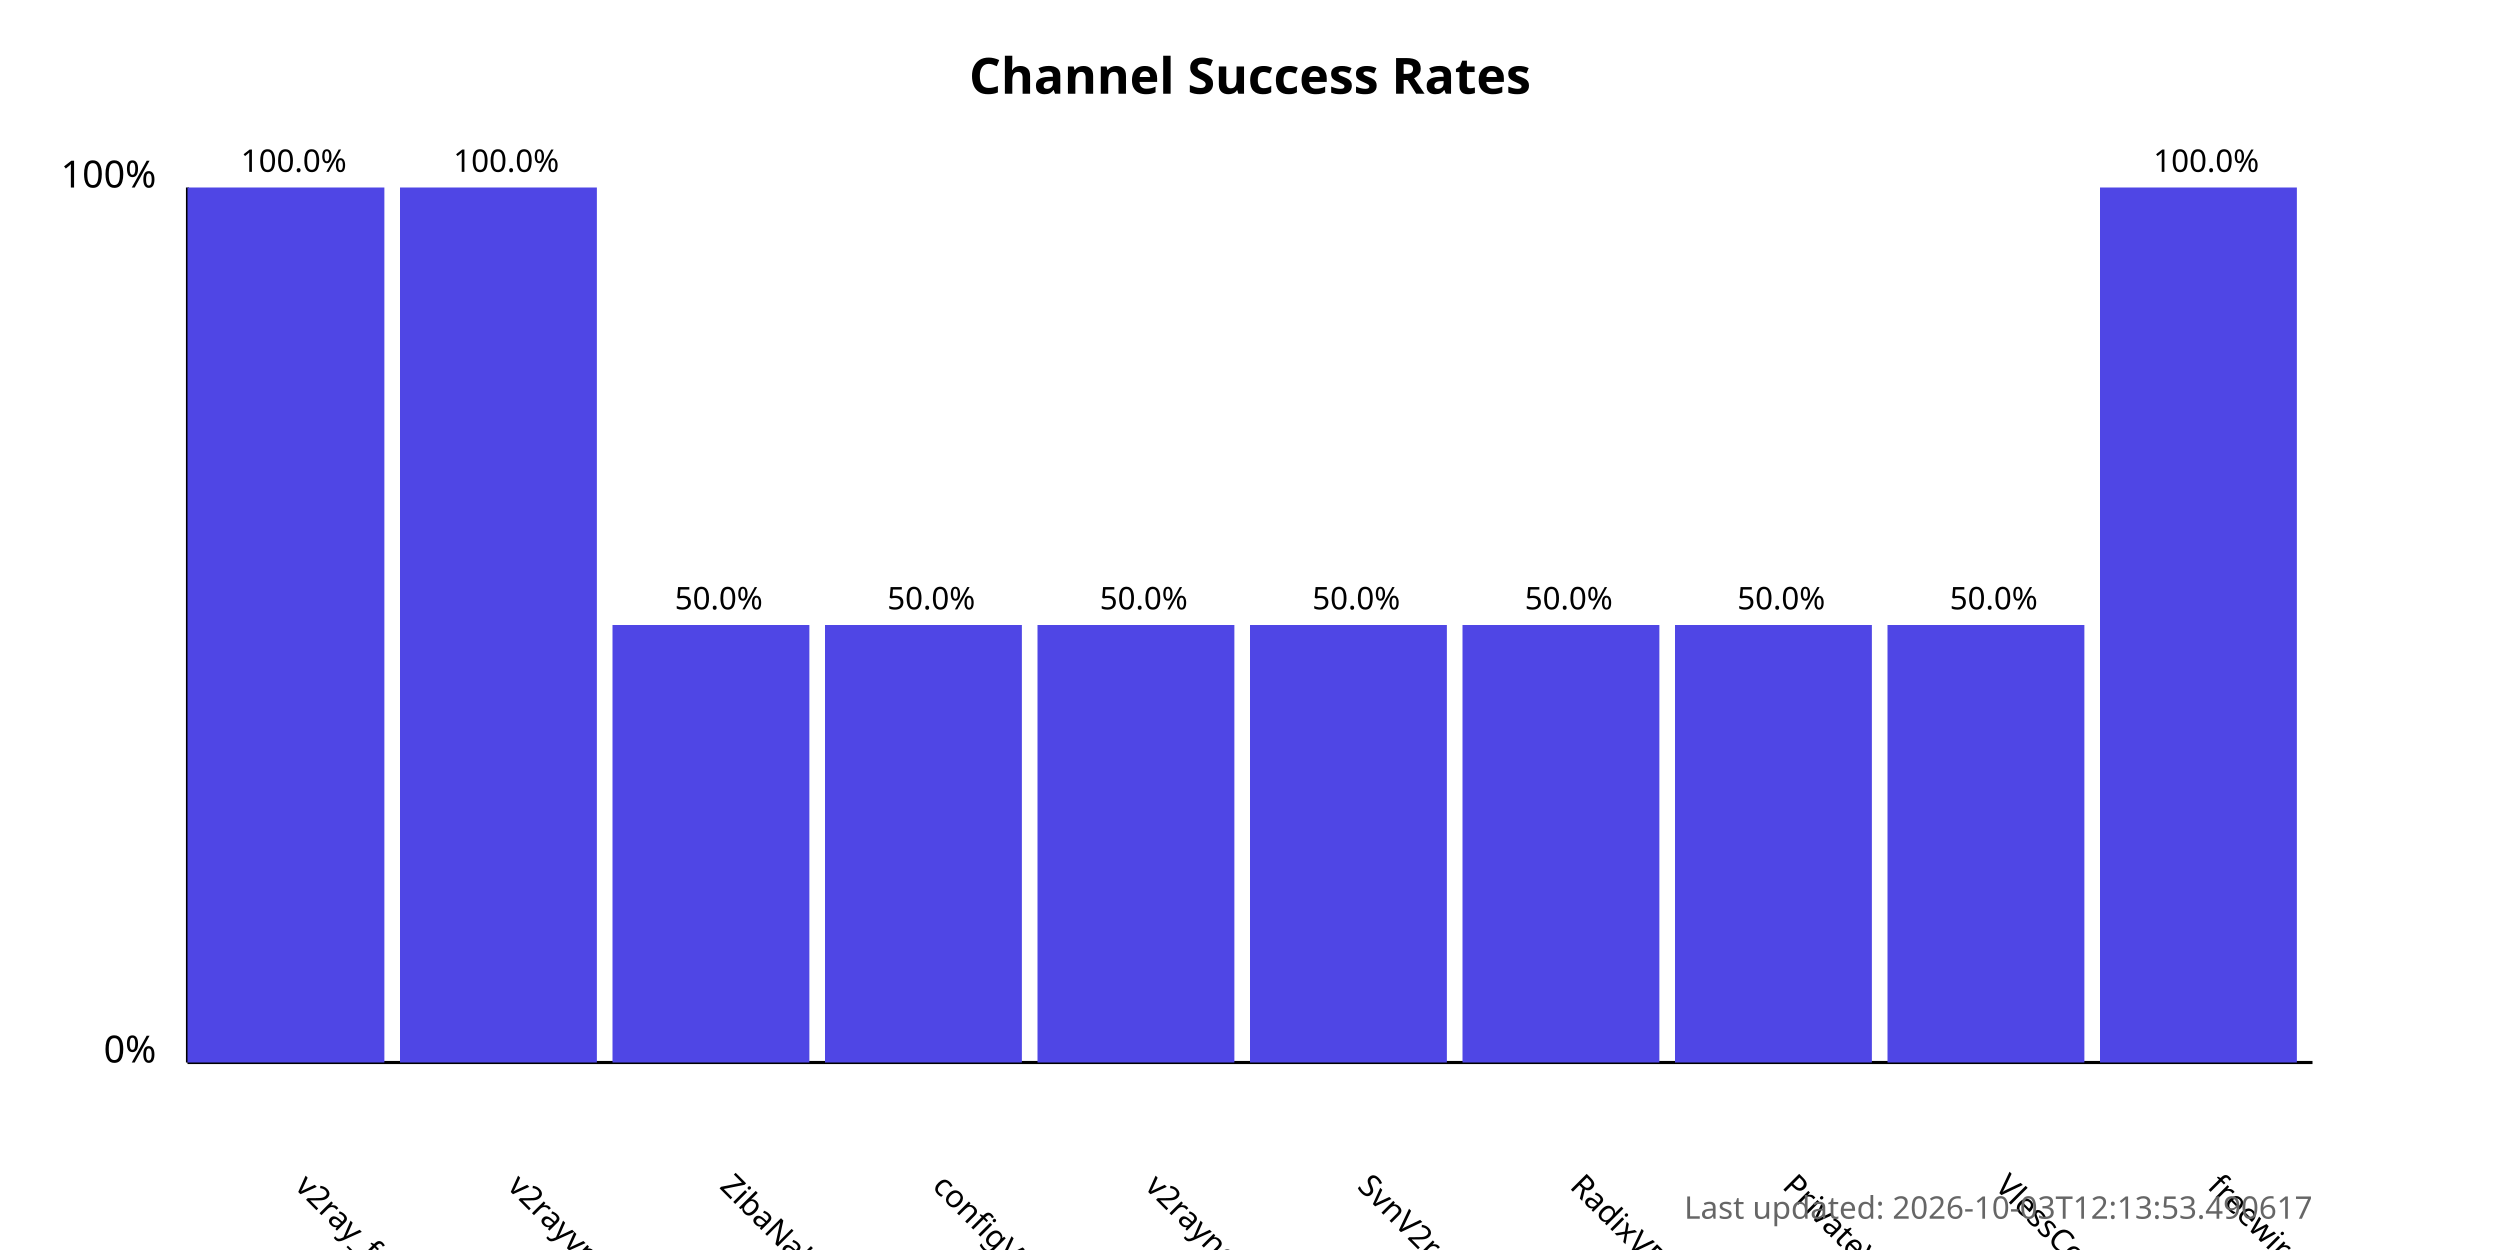
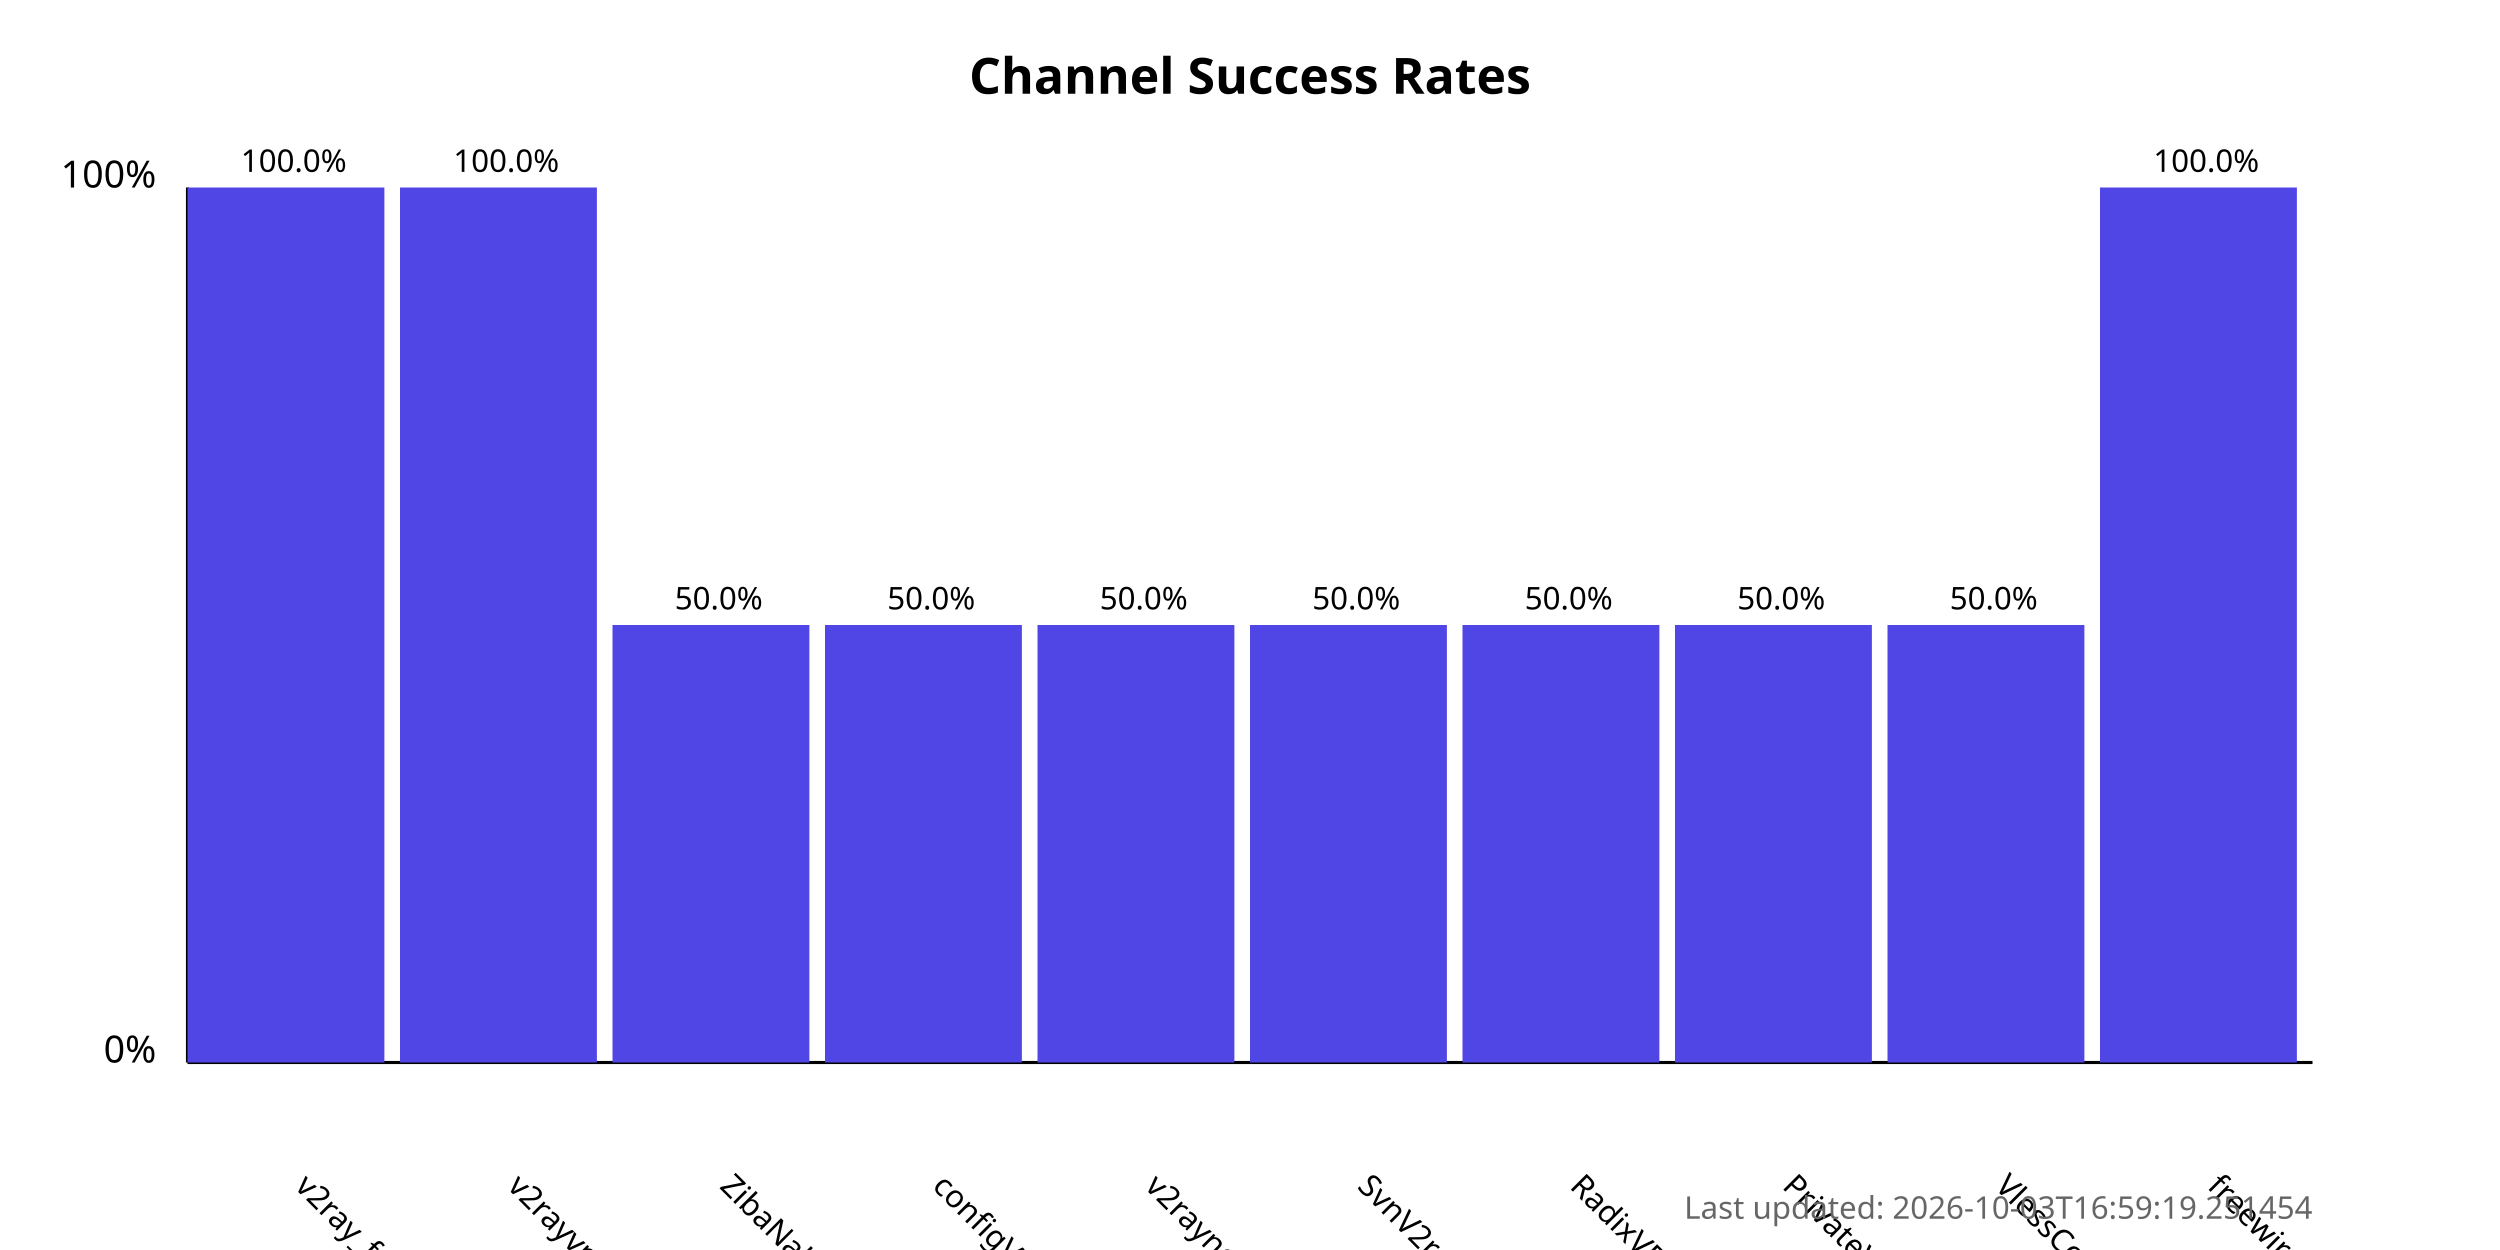
<svg xmlns="http://www.w3.org/2000/svg" width="800" height="400">
  <style>
            .chart-title { font: bold 16px sans-serif; }
            .axis-label { font: 12px sans-serif; }
            .tick-label { font: 10px sans-serif; }
            .bar { fill: #4f46e5; }
            .bar:hover { fill: #6366f1; }
            .timestamp { font: 10px sans-serif; fill: #666; }
        </style>
  <text x="400.0" y="30" text-anchor="middle" class="chart-title">
            Channel Success Rates
        </text>
  <line x1="60" y1="340" x2="60" y2="60" stroke="black" stroke-width="1" />
  <line x1="60" y1="340" x2="740" y2="340" stroke="black" stroke-width="1" />
  <text x="50" y="340" text-anchor="end" class="axis-label">0%</text>
  <text x="50" y="60" text-anchor="end" class="axis-label">100%</text>
  <g>
    <rect x="60" y="60.0" width="63.0" height="280.0" class="bar" />
    <text x="94.0" y="380" transform="rotate(45, 94.0, 380)" text-anchor="start" class="tick-label">
                v2ray_free_conf
            </text>
    <text x="94.0" y="55.0" text-anchor="middle" class="tick-label">
                100.0%
            </text>
  </g>
  <g>
    <rect x="128.0" y="60.0" width="63.0" height="280.0" class="bar" />
    <text x="162.0" y="380" transform="rotate(45, 162.0, 380)" text-anchor="start" class="tick-label">
                v2rayvpno
            </text>
    <text x="162.0" y="55.0" text-anchor="middle" class="tick-label">
                100.0%
            </text>
  </g>
  <g>
    <rect x="196.0" y="200.0" width="63.0" height="140.0" class="bar" />
    <text x="230.0" y="380" transform="rotate(45, 230.0, 380)" text-anchor="start" class="tick-label">
                ZibaNabz
            </text>
    <text x="230.0" y="195.0" text-anchor="middle" class="tick-label">
                50.0%
            </text>
  </g>
  <g>
    <rect x="264.0" y="200.0" width="63.0" height="140.0" class="bar" />
    <text x="298.0" y="380" transform="rotate(45, 298.0, 380)" text-anchor="start" class="tick-label">
                configV2rayForFree
            </text>
    <text x="298.0" y="195.0" text-anchor="middle" class="tick-label">
                50.0%
            </text>
  </g>
  <g>
    <rect x="332.0" y="200.0" width="63.0" height="140.0" class="bar" />
    <text x="366.0" y="380" transform="rotate(45, 366.0, 380)" text-anchor="start" class="tick-label">
                v2rayngvpn
            </text>
    <text x="366.0" y="195.0" text-anchor="middle" class="tick-label">
                50.0%
            </text>
  </g>
  <g>
    <rect x="400.0" y="200.0" width="63.0" height="140.0" class="bar" />
    <text x="434.0" y="380" transform="rotate(45, 434.0, 380)" text-anchor="start" class="tick-label">
                SvnV2ray
            </text>
    <text x="434.0" y="195.0" text-anchor="middle" class="tick-label">
                50.0%
            </text>
  </g>
  <g>
    <rect x="468.0" y="200.0" width="63.0" height="140.0" class="bar" />
    <text x="502.0" y="380" transform="rotate(45, 502.0, 380)" text-anchor="start" class="tick-label">
                RadixVPN
            </text>
    <text x="502.0" y="195.0" text-anchor="middle" class="tick-label">
                50.0%
            </text>
  </g>
  <g>
    <rect x="536.0" y="200.0" width="63.0" height="140.0" class="bar" />
    <text x="570.0" y="380" transform="rotate(45, 570.0, 380)" text-anchor="start" class="tick-label">
                PrivateVPNs
            </text>
    <text x="570.0" y="195.0" text-anchor="middle" class="tick-label">
                50.0%
            </text>
  </g>
  <g>
    <rect x="604.0" y="200.0" width="63.0" height="140.0" class="bar" />
    <text x="638.0" y="380" transform="rotate(45, 638.0, 380)" text-anchor="start" class="tick-label">
                VlessConfig
            </text>
    <text x="638.0" y="195.0" text-anchor="middle" class="tick-label">
                50.0%
            </text>
  </g>
  <g>
    <rect x="672.0" y="60.0" width="63.0" height="280.0" class="bar" />
    <text x="706.0" y="380" transform="rotate(45, 706.0, 380)" text-anchor="start" class="tick-label">
                freewireguard
            </text>
    <text x="706.0" y="55.0" text-anchor="middle" class="tick-label">
                100.0%
            </text>
  </g>
  <text x="740" y="390" text-anchor="end" class="timestamp">
-             Last updated: 2026-10-03T12:13:53.490617
+             Last updated: 2026-10-03T16:59:19.251454
        </text>
</svg>
